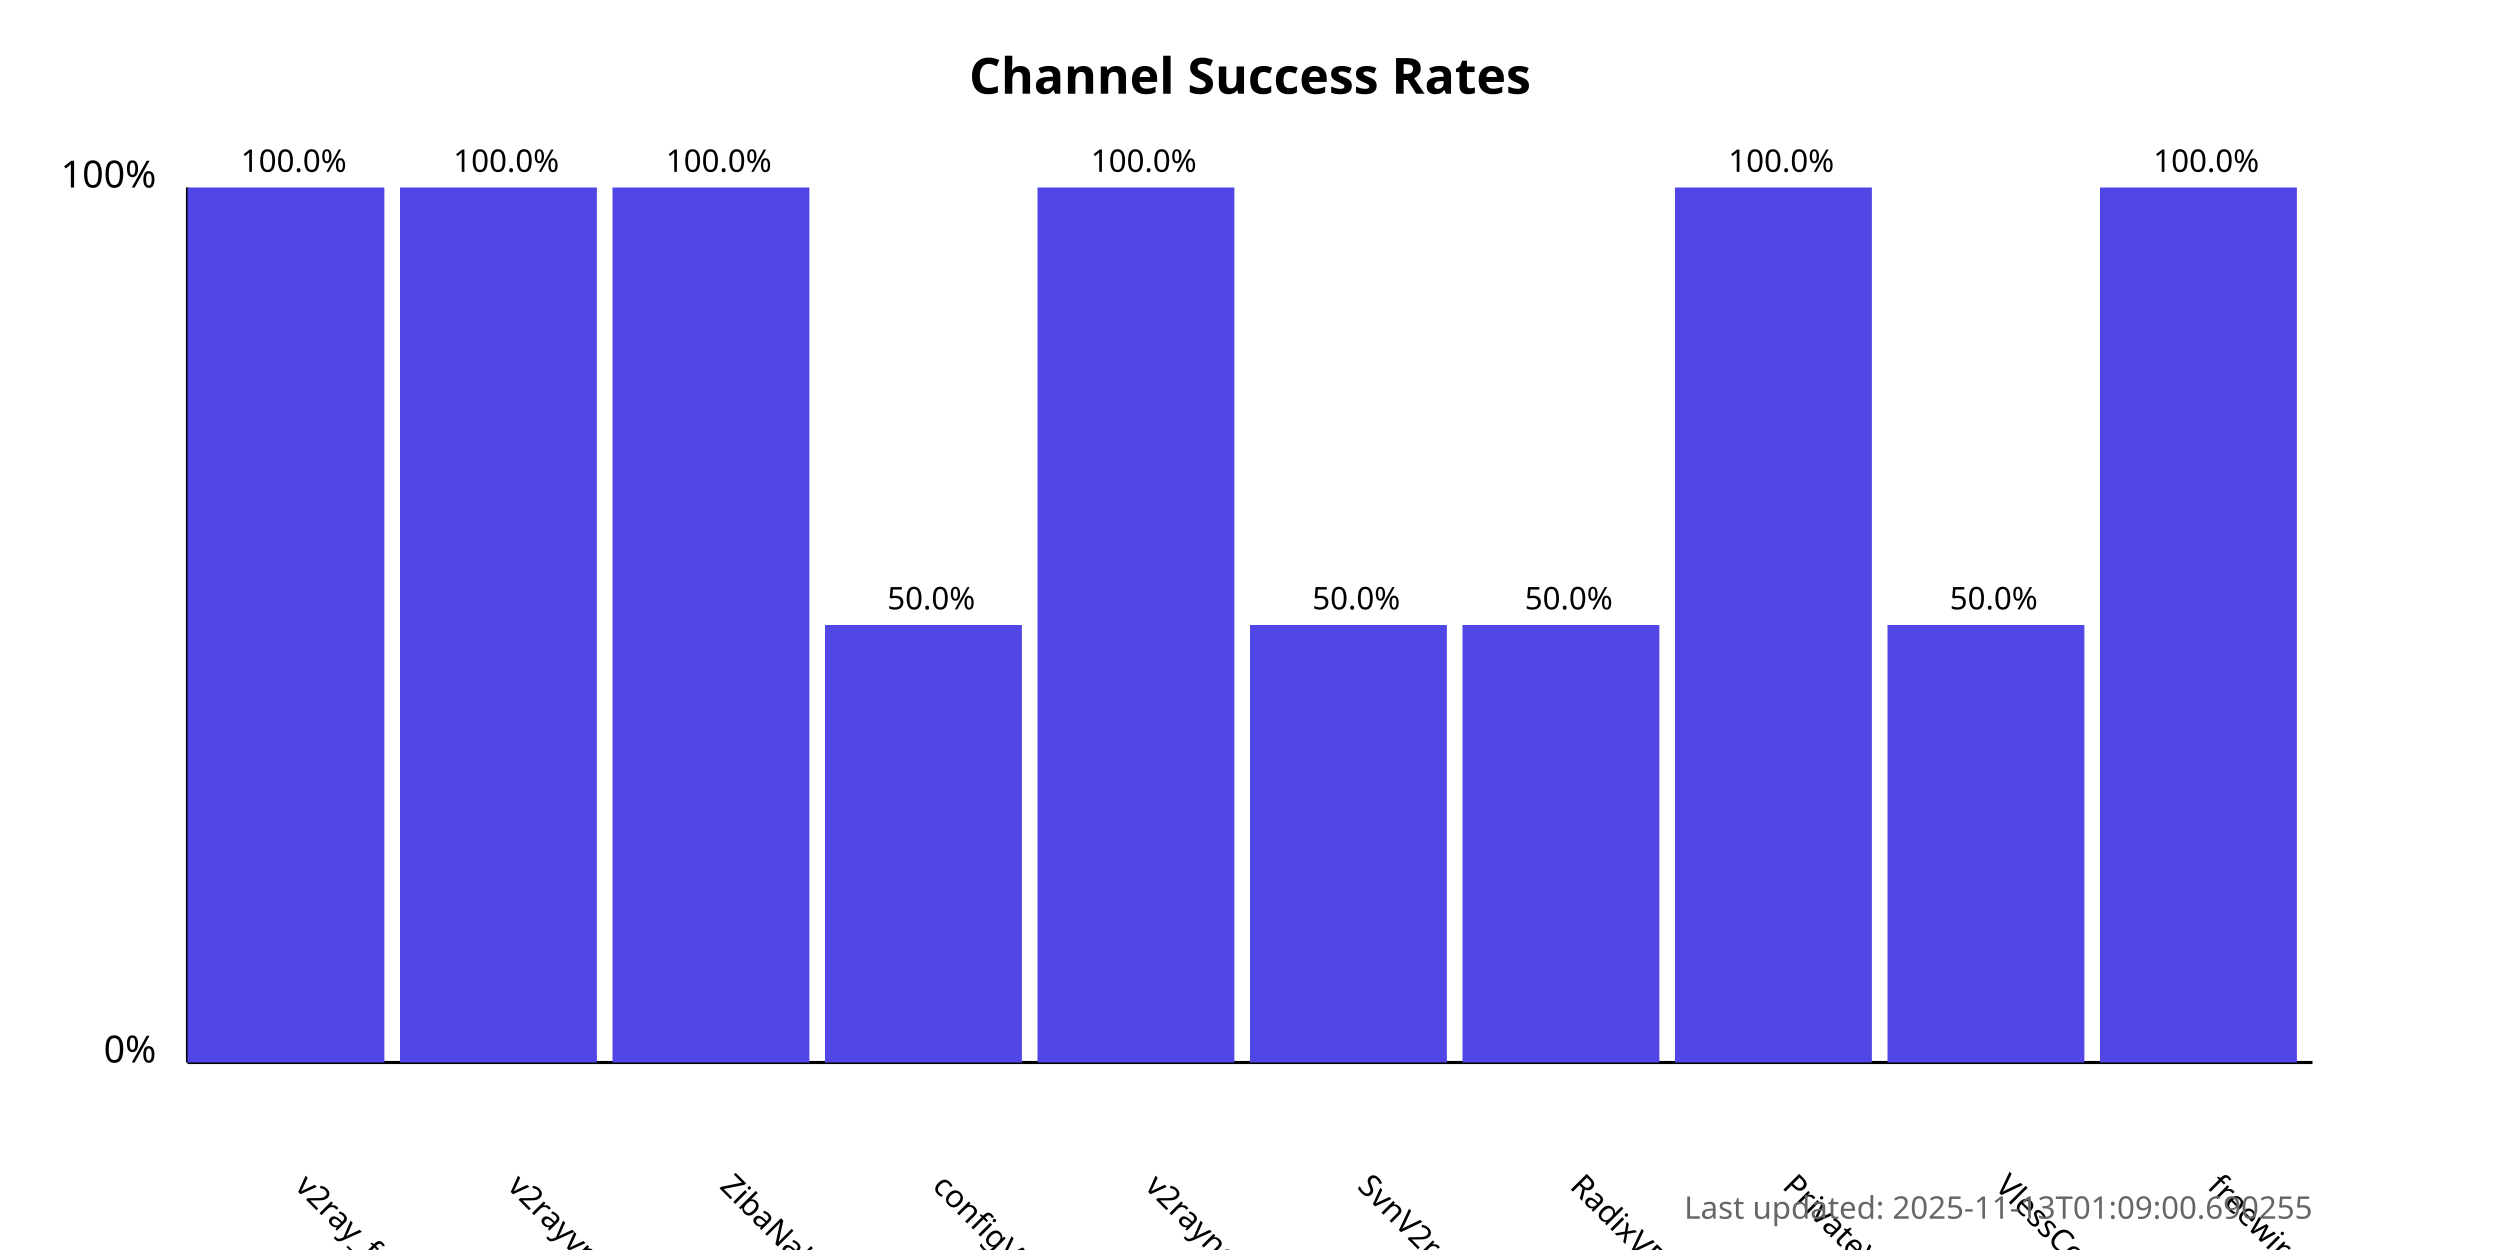
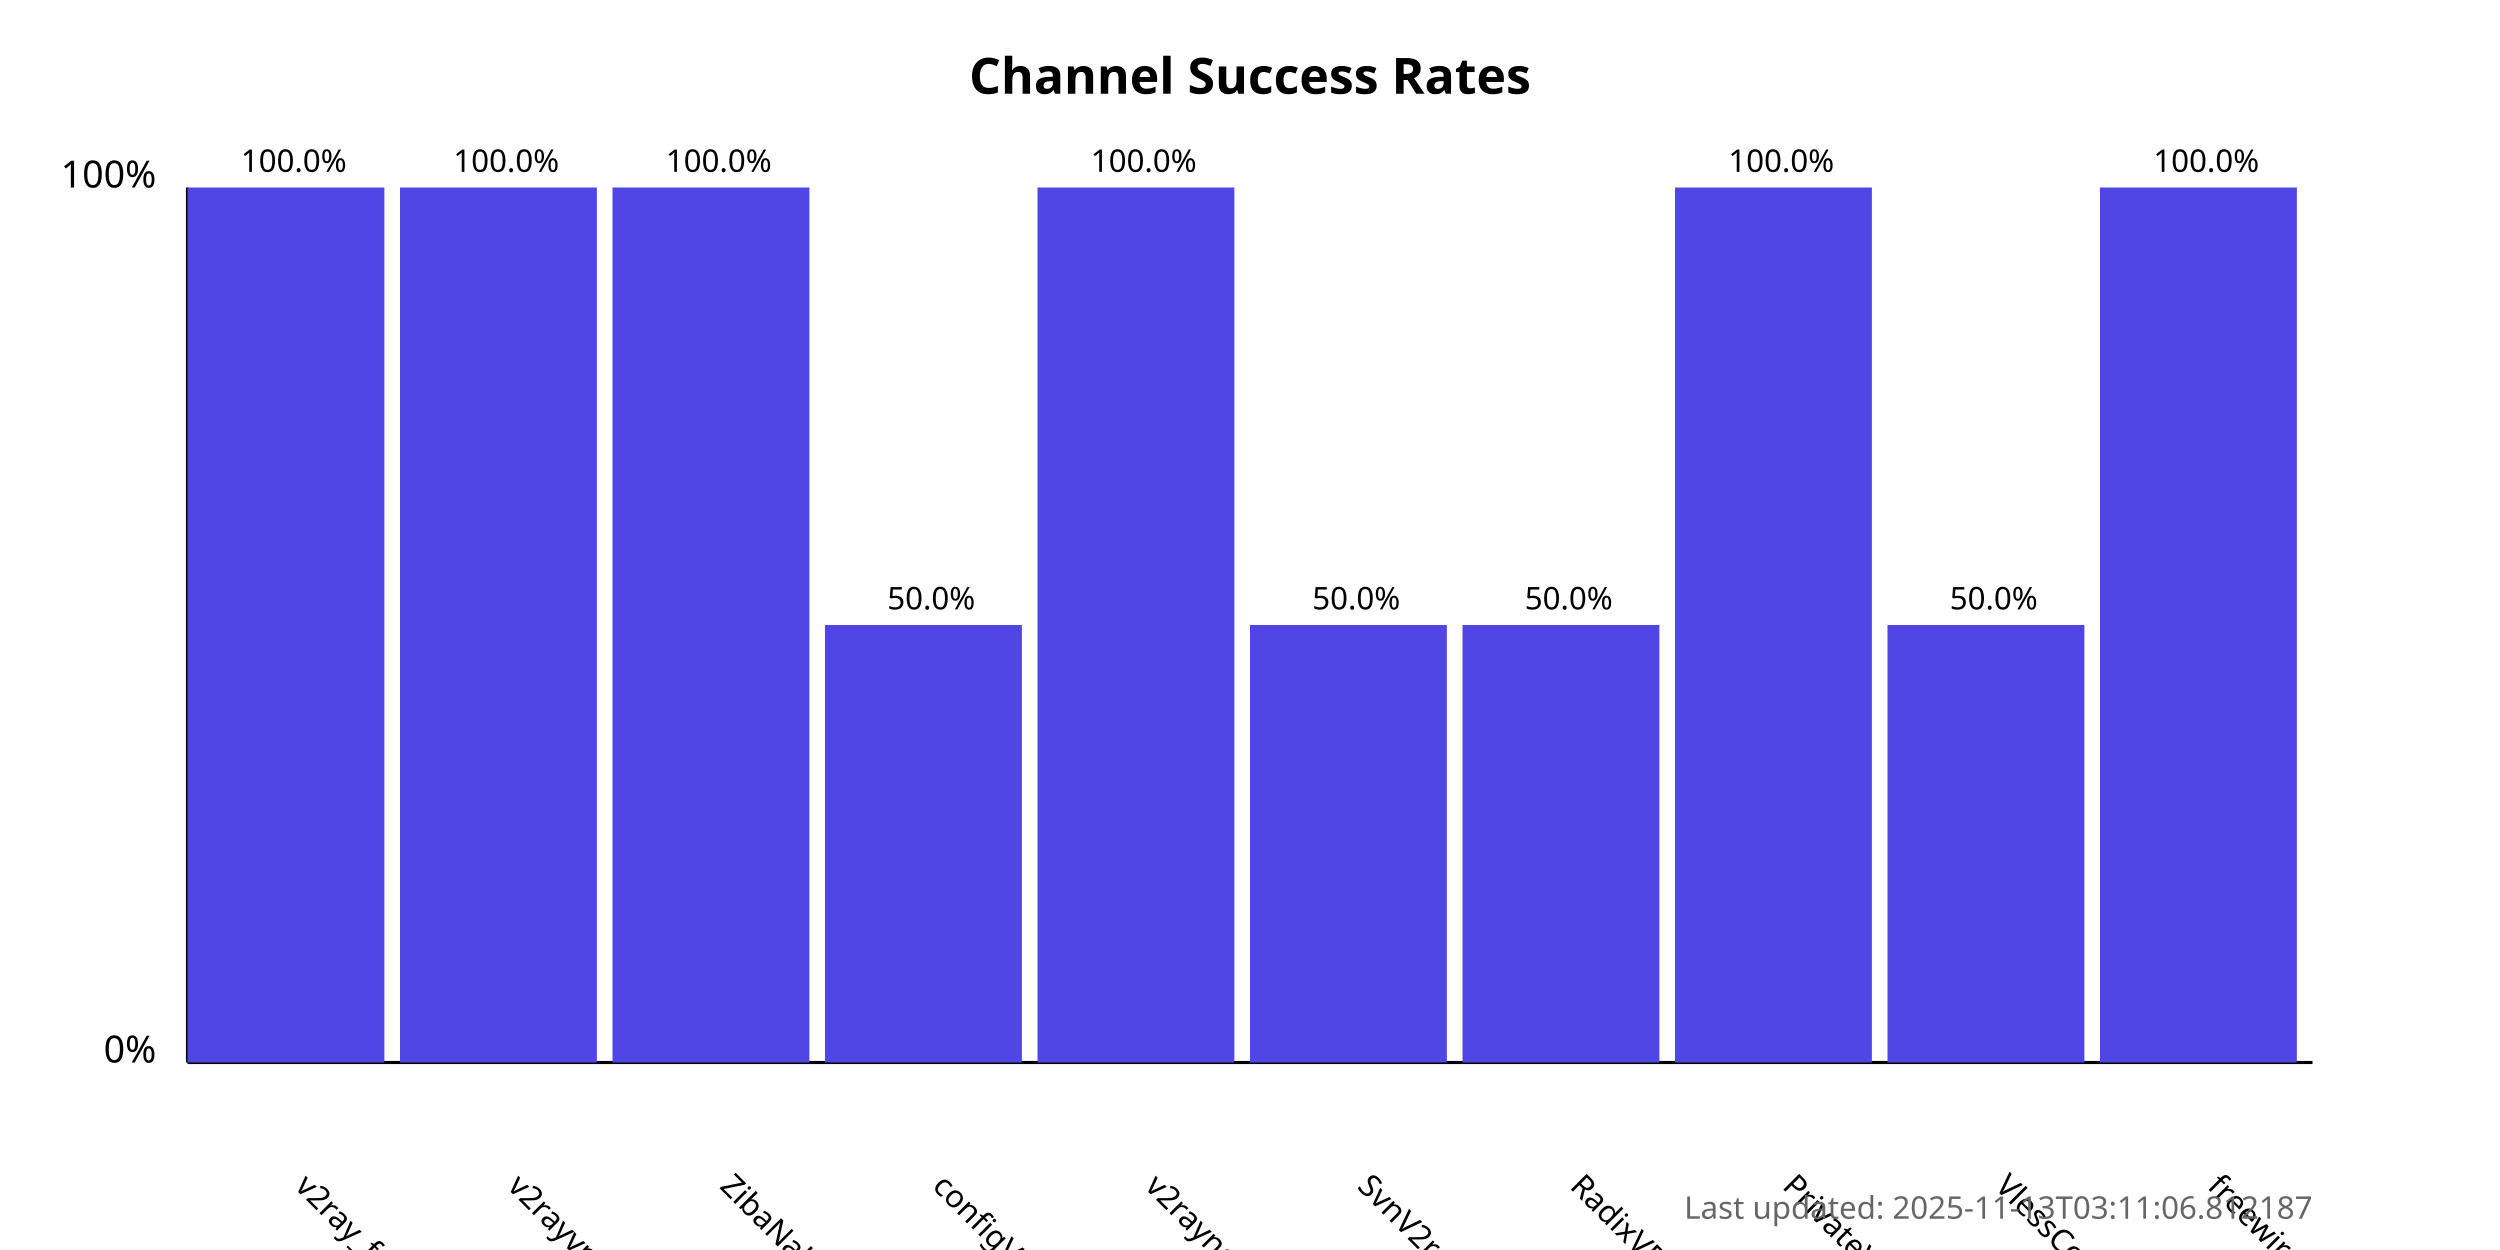
<svg xmlns="http://www.w3.org/2000/svg" width="800" height="400">
  <style>
            .chart-title { font: bold 16px sans-serif; }
            .axis-label { font: 12px sans-serif; }
            .tick-label { font: 10px sans-serif; }
            .bar { fill: #4f46e5; }
            .bar:hover { fill: #6366f1; }
            .timestamp { font: 10px sans-serif; fill: #666; }
        </style>
  <text x="400.0" y="30" text-anchor="middle" class="chart-title">
            Channel Success Rates
        </text>
  <line x1="60" y1="340" x2="60" y2="60" stroke="black" stroke-width="1" />
  <line x1="60" y1="340" x2="740" y2="340" stroke="black" stroke-width="1" />
  <text x="50" y="340" text-anchor="end" class="axis-label">0%</text>
  <text x="50" y="60" text-anchor="end" class="axis-label">100%</text>
  <g>
    <rect x="60" y="60.0" width="63.0" height="280.0" class="bar" />
    <text x="94.0" y="380" transform="rotate(45, 94.0, 380)" text-anchor="start" class="tick-label">
                v2ray_free_conf
            </text>
    <text x="94.0" y="55.0" text-anchor="middle" class="tick-label">
                100.0%
            </text>
  </g>
  <g>
    <rect x="128.0" y="60.0" width="63.0" height="280.0" class="bar" />
    <text x="162.0" y="380" transform="rotate(45, 162.0, 380)" text-anchor="start" class="tick-label">
                v2rayvpno
            </text>
    <text x="162.0" y="55.0" text-anchor="middle" class="tick-label">
                100.0%
            </text>
  </g>
  <g>
    <rect x="196.0" y="60.0" width="63.0" height="280.0" class="bar" />
    <text x="230.0" y="380" transform="rotate(45, 230.0, 380)" text-anchor="start" class="tick-label">
                ZibaNabz
            </text>
    <text x="230.0" y="55.0" text-anchor="middle" class="tick-label">
                100.0%
            </text>
  </g>
  <g>
    <rect x="264.0" y="200.0" width="63.0" height="140.0" class="bar" />
    <text x="298.0" y="380" transform="rotate(45, 298.0, 380)" text-anchor="start" class="tick-label">
                configV2rayForFree
            </text>
    <text x="298.0" y="195.0" text-anchor="middle" class="tick-label">
                50.0%
            </text>
  </g>
  <g>
    <rect x="332.0" y="60.0" width="63.0" height="280.0" class="bar" />
    <text x="366.0" y="380" transform="rotate(45, 366.0, 380)" text-anchor="start" class="tick-label">
                v2rayngvpn
            </text>
    <text x="366.0" y="55.0" text-anchor="middle" class="tick-label">
                100.0%
            </text>
  </g>
  <g>
    <rect x="400.0" y="200.0" width="63.0" height="140.0" class="bar" />
    <text x="434.0" y="380" transform="rotate(45, 434.0, 380)" text-anchor="start" class="tick-label">
                SvnV2ray
            </text>
    <text x="434.0" y="195.0" text-anchor="middle" class="tick-label">
                50.0%
            </text>
  </g>
  <g>
    <rect x="468.0" y="200.0" width="63.0" height="140.0" class="bar" />
    <text x="502.0" y="380" transform="rotate(45, 502.0, 380)" text-anchor="start" class="tick-label">
                RadixVPN
            </text>
    <text x="502.0" y="195.0" text-anchor="middle" class="tick-label">
                50.0%
            </text>
  </g>
  <g>
    <rect x="536.0" y="60.0" width="63.0" height="280.0" class="bar" />
    <text x="570.0" y="380" transform="rotate(45, 570.0, 380)" text-anchor="start" class="tick-label">
                PrivateVPNs
            </text>
    <text x="570.0" y="55.0" text-anchor="middle" class="tick-label">
                100.0%
            </text>
  </g>
  <g>
    <rect x="604.0" y="200.0" width="63.0" height="140.0" class="bar" />
    <text x="638.0" y="380" transform="rotate(45, 638.0, 380)" text-anchor="start" class="tick-label">
                VlessConfig
            </text>
    <text x="638.0" y="195.0" text-anchor="middle" class="tick-label">
                50.0%
            </text>
  </g>
  <g>
    <rect x="672.0" y="60.0" width="63.0" height="280.0" class="bar" />
    <text x="706.0" y="380" transform="rotate(45, 706.0, 380)" text-anchor="start" class="tick-label">
                freewireguard
            </text>
    <text x="706.0" y="55.0" text-anchor="middle" class="tick-label">
                100.0%
            </text>
  </g>
  <text x="740" y="390" text-anchor="end" class="timestamp">
-             Last updated: 2025-11-13T01:09:00.690255
+             Last updated: 2025-11-13T03:11:06.812187
        </text>
</svg>
